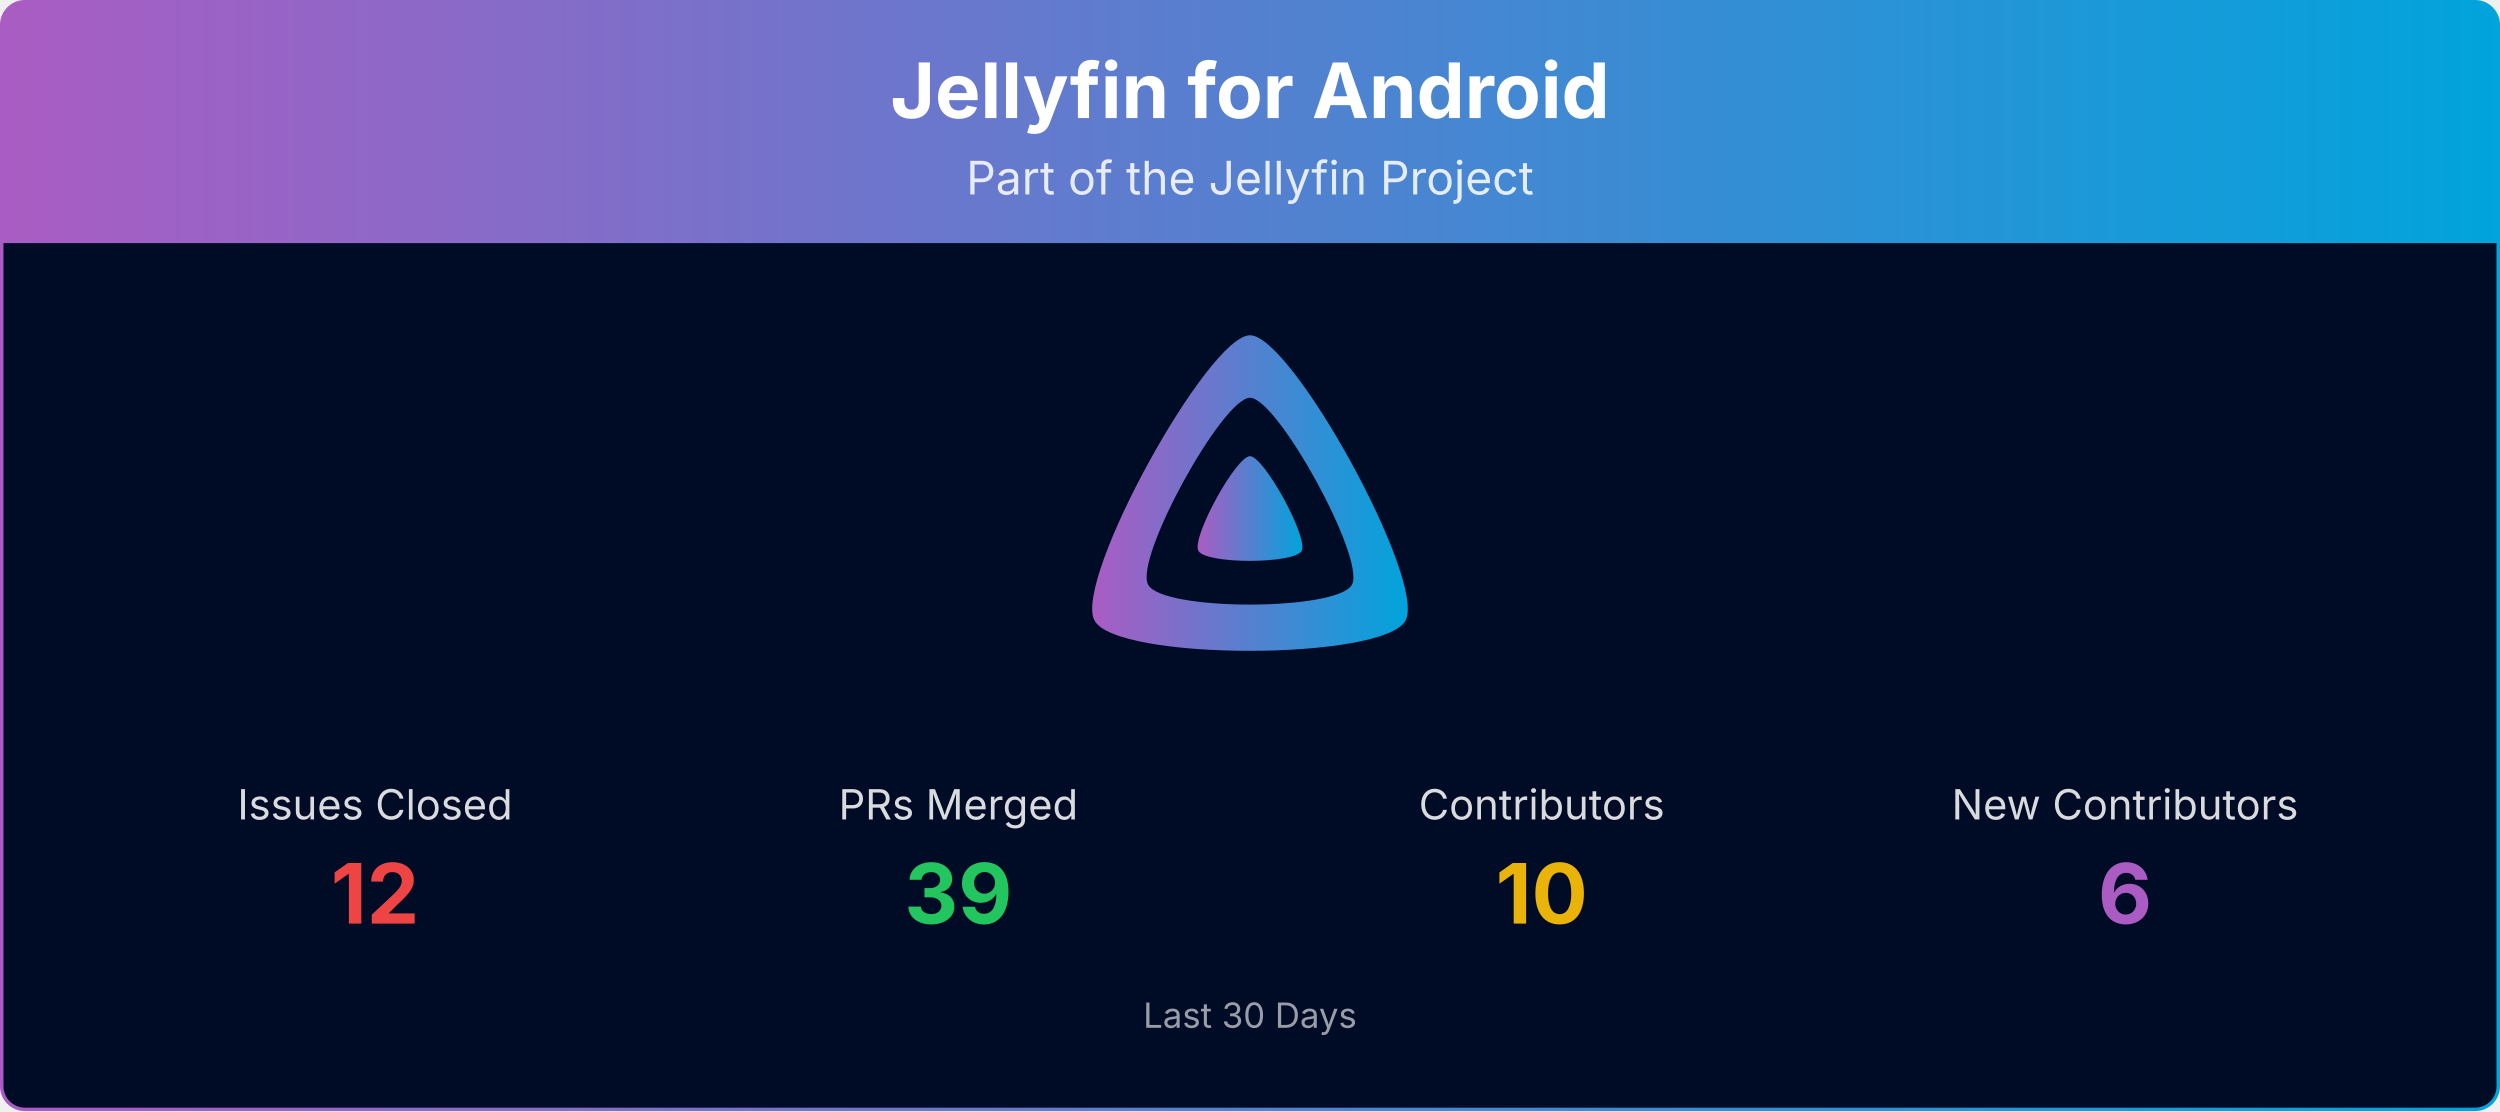
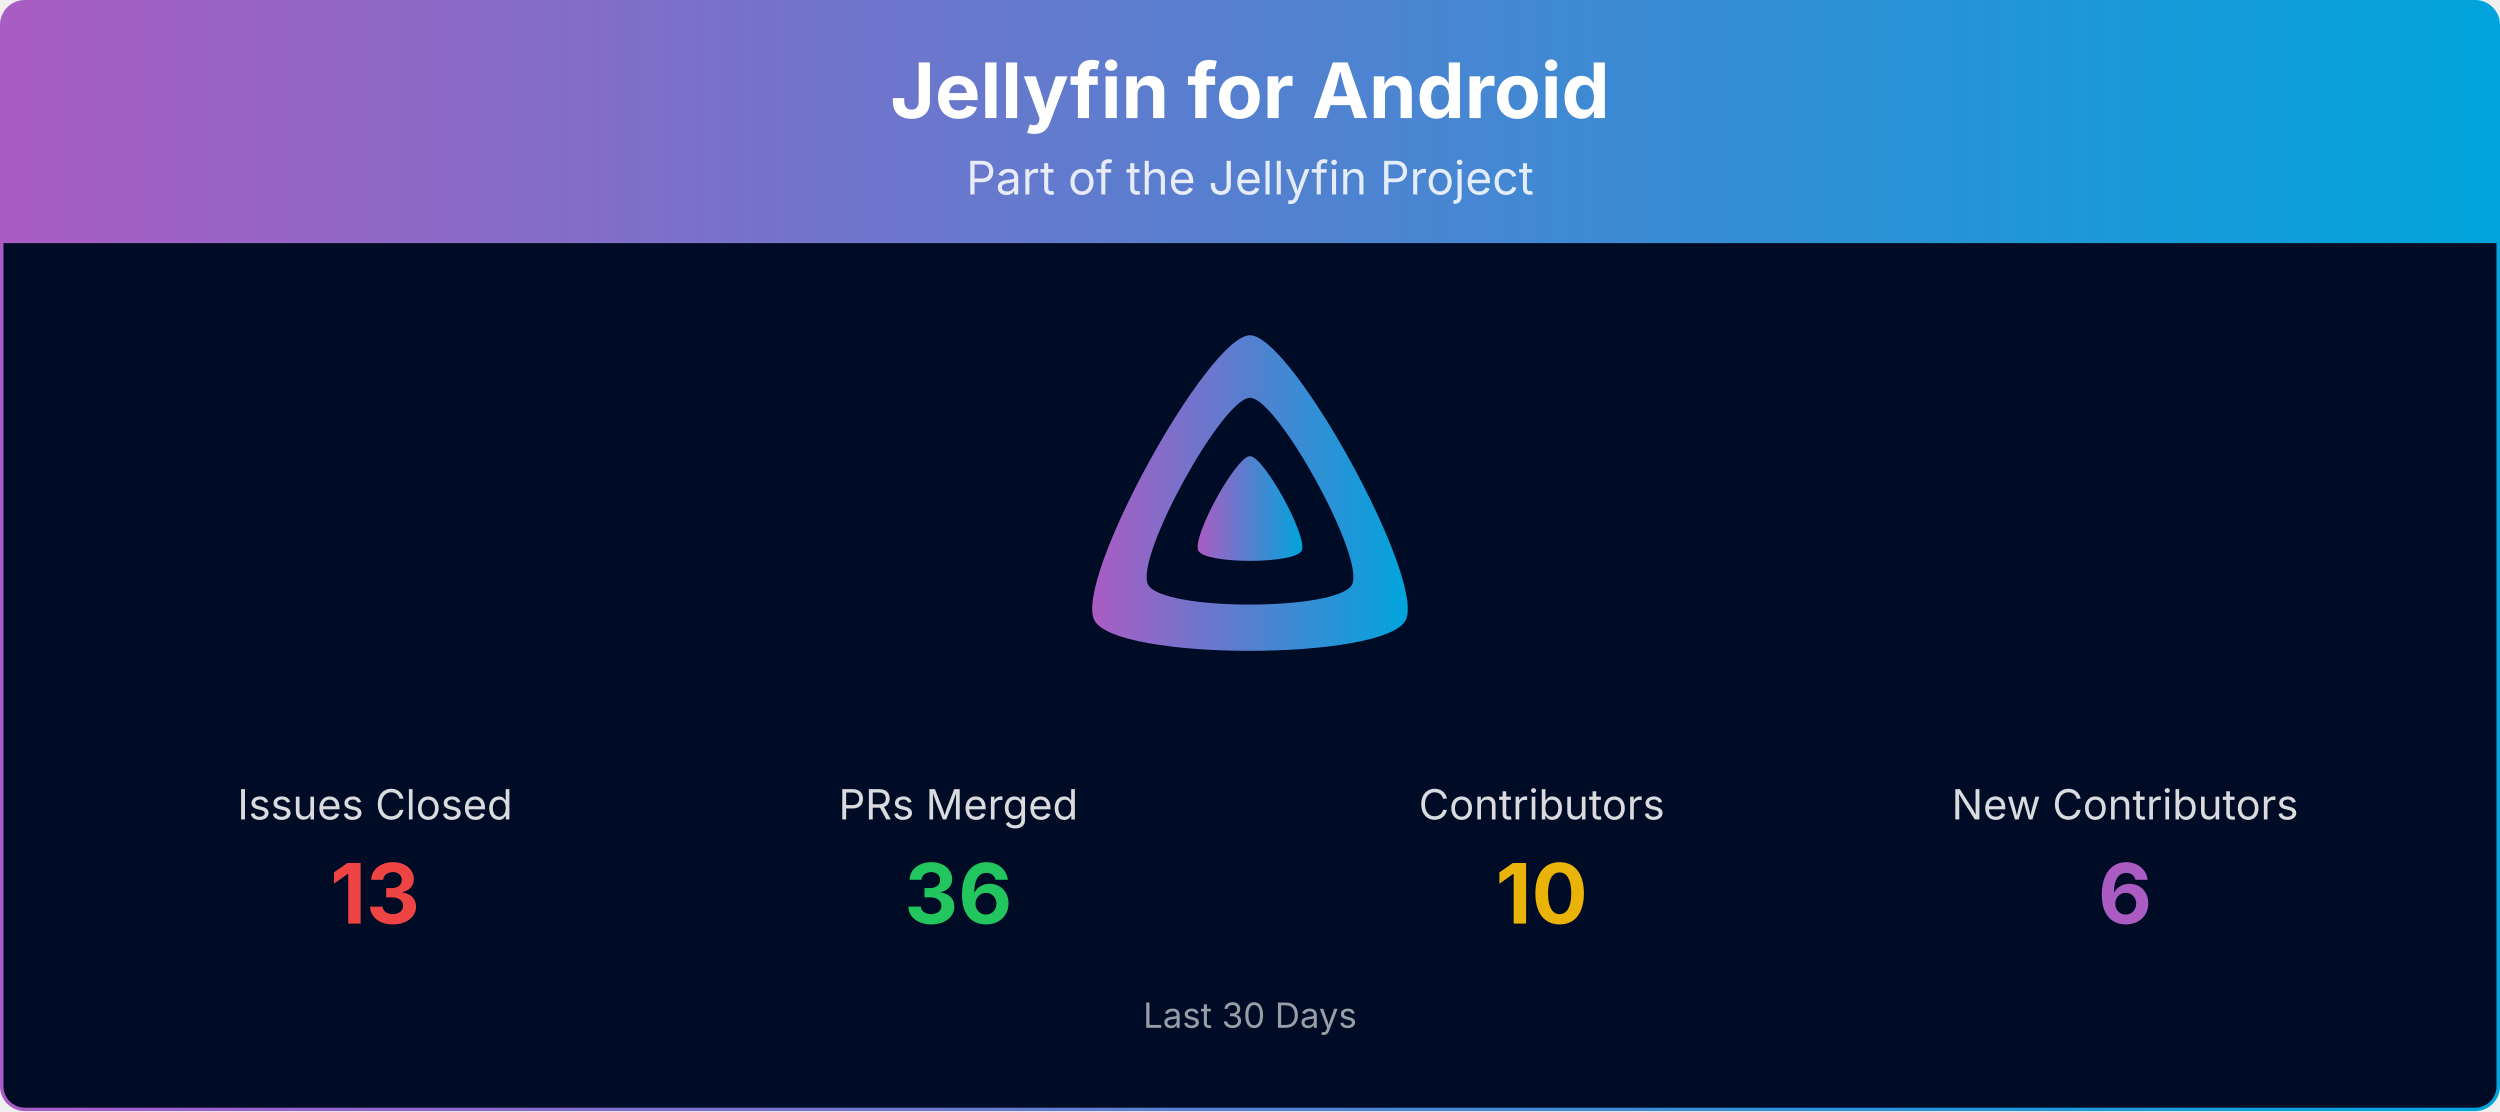
<svg xmlns="http://www.w3.org/2000/svg" viewBox="0 0 1080 480" width="100%" role="img" aria-label="Jellyfin for Android">
  <defs>
    <linearGradient id="banner-jellyfin-android-grad" x1="0" y1="0" x2="1" y2="0">
      <stop offset="0%" stop-color="#AA5CC3" />
      <stop offset="100%" stop-color="#00A4DC" />
    </linearGradient>
    <clipPath id="banner-jellyfin-android-grad-clip">
      <rect x="0.75" y="0.75" width="1078.5" height="478.5" rx="10" ry="10" />
    </clipPath>
  </defs>
  <g clip-path="url(#banner-jellyfin-android-grad-clip)">
    <path d="M0.75,10.75 A10.0,10.0 0 0 1 10.75,0.75 L1069.25,0.75 A10.0,10.0 0 0 1 1079.25,10.75 L1079.25,105.00 L0.75,105.00 Z" fill="url(#banner-jellyfin-android-grad)" />
    <text x="540.0" y="51" text-anchor="middle" font-size="33" font-weight="700" font-family="Plus Jakarta Sans, system-ui, -apple-system, Segoe UI, sans-serif" fill="#ffffff">Jellyfin for Android</text>
    <text x="540.0" y="84" text-anchor="middle" font-size="20" font-family="Plus Jakarta Sans, system-ui, -apple-system, Segoe UI, sans-serif" fill="#ffffff" opacity="0.85">Part of the Jellyfin Project</text>
    <rect x="0.75" y="105" width="1078.5" height="374.25" fill="#000b25" />
    <g transform="translate(465.00,138.00) scale(0.29297)">
      <path fill="url(#banner-jellyfin-android-grad)" fill-rule="evenodd" d="M256,23.3c-61.6,0-259.8,359.4-229.6,420.1s429.3,60,459.2,0S317.6,23.3,256,23.3zM406.5,390.8c-19.6,39.3-281.1,39.8-300.9,0s110.1-275.3,150.4-275.3S426.1,351.4,406.5,390.8z" />
      <path fill="url(#banner-jellyfin-android-grad)" d="M256,201.6c-20.4,0-86.2,119.3-76.2,139.4s142.5,19.9,152.4,0S276.5,201.6,256,201.6z" />
    </g>
    <text x="162.0" y="354.0" text-anchor="middle" font-size="18" font-family="Plus Jakarta Sans, system-ui, -apple-system, Segoe UI, sans-serif" fill="#ffffff" opacity="0.85">Issues Closed</text>
-     <text x="162.0" y="399.0" text-anchor="middle" font-size="36" font-weight="700" font-family="Plus Jakarta Sans, system-ui, -apple-system, Segoe UI, sans-serif" fill="#ef4444">12</text>
+     <text x="162.0" y="399.0" text-anchor="middle" font-size="36" font-weight="700" font-family="Plus Jakarta Sans, system-ui, -apple-system, Segoe UI, sans-serif" fill="#ef4444">13</text>
    <text x="414.0" y="354.0" text-anchor="middle" font-size="18" font-family="Plus Jakarta Sans, system-ui, -apple-system, Segoe UI, sans-serif" fill="#ffffff" opacity="0.85">PRs Merged</text>
-     <text x="414.0" y="399.0" text-anchor="middle" font-size="36" font-weight="700" font-family="Plus Jakarta Sans, system-ui, -apple-system, Segoe UI, sans-serif" fill="#22c55e">39</text>
+     <text x="414.0" y="399.0" text-anchor="middle" font-size="36" font-weight="700" font-family="Plus Jakarta Sans, system-ui, -apple-system, Segoe UI, sans-serif" fill="#22c55e">36</text>
    <text x="666.0" y="354.0" text-anchor="middle" font-size="18" font-family="Plus Jakarta Sans, system-ui, -apple-system, Segoe UI, sans-serif" fill="#ffffff" opacity="0.85">Contributors</text>
    <text x="666.0" y="399.0" text-anchor="middle" font-size="36" font-weight="700" font-family="Plus Jakarta Sans, system-ui, -apple-system, Segoe UI, sans-serif" fill="#eab308">10</text>
    <text x="918.0" y="354.0" text-anchor="middle" font-size="18" font-family="Plus Jakarta Sans, system-ui, -apple-system, Segoe UI, sans-serif" fill="#ffffff" opacity="0.85">New Contributors</text>
    <text x="918.0" y="399.0" text-anchor="middle" font-size="36" font-weight="700" font-family="Plus Jakarta Sans, system-ui, -apple-system, Segoe UI, sans-serif" fill="#AA5CC3">6</text>
    <text x="540.0" y="444.0" text-anchor="middle" font-size="15" font-family="Plus Jakarta Sans, system-ui, -apple-system, Segoe UI, sans-serif" fill="#ffffff" opacity="0.6">Last 30 Days</text>
  </g>
  <rect x="0.75" y="0.75" width="1078.5" height="478.5" rx="10" ry="10" fill="none" stroke="url(#banner-jellyfin-android-grad)" stroke-width="1.5" />
</svg>
